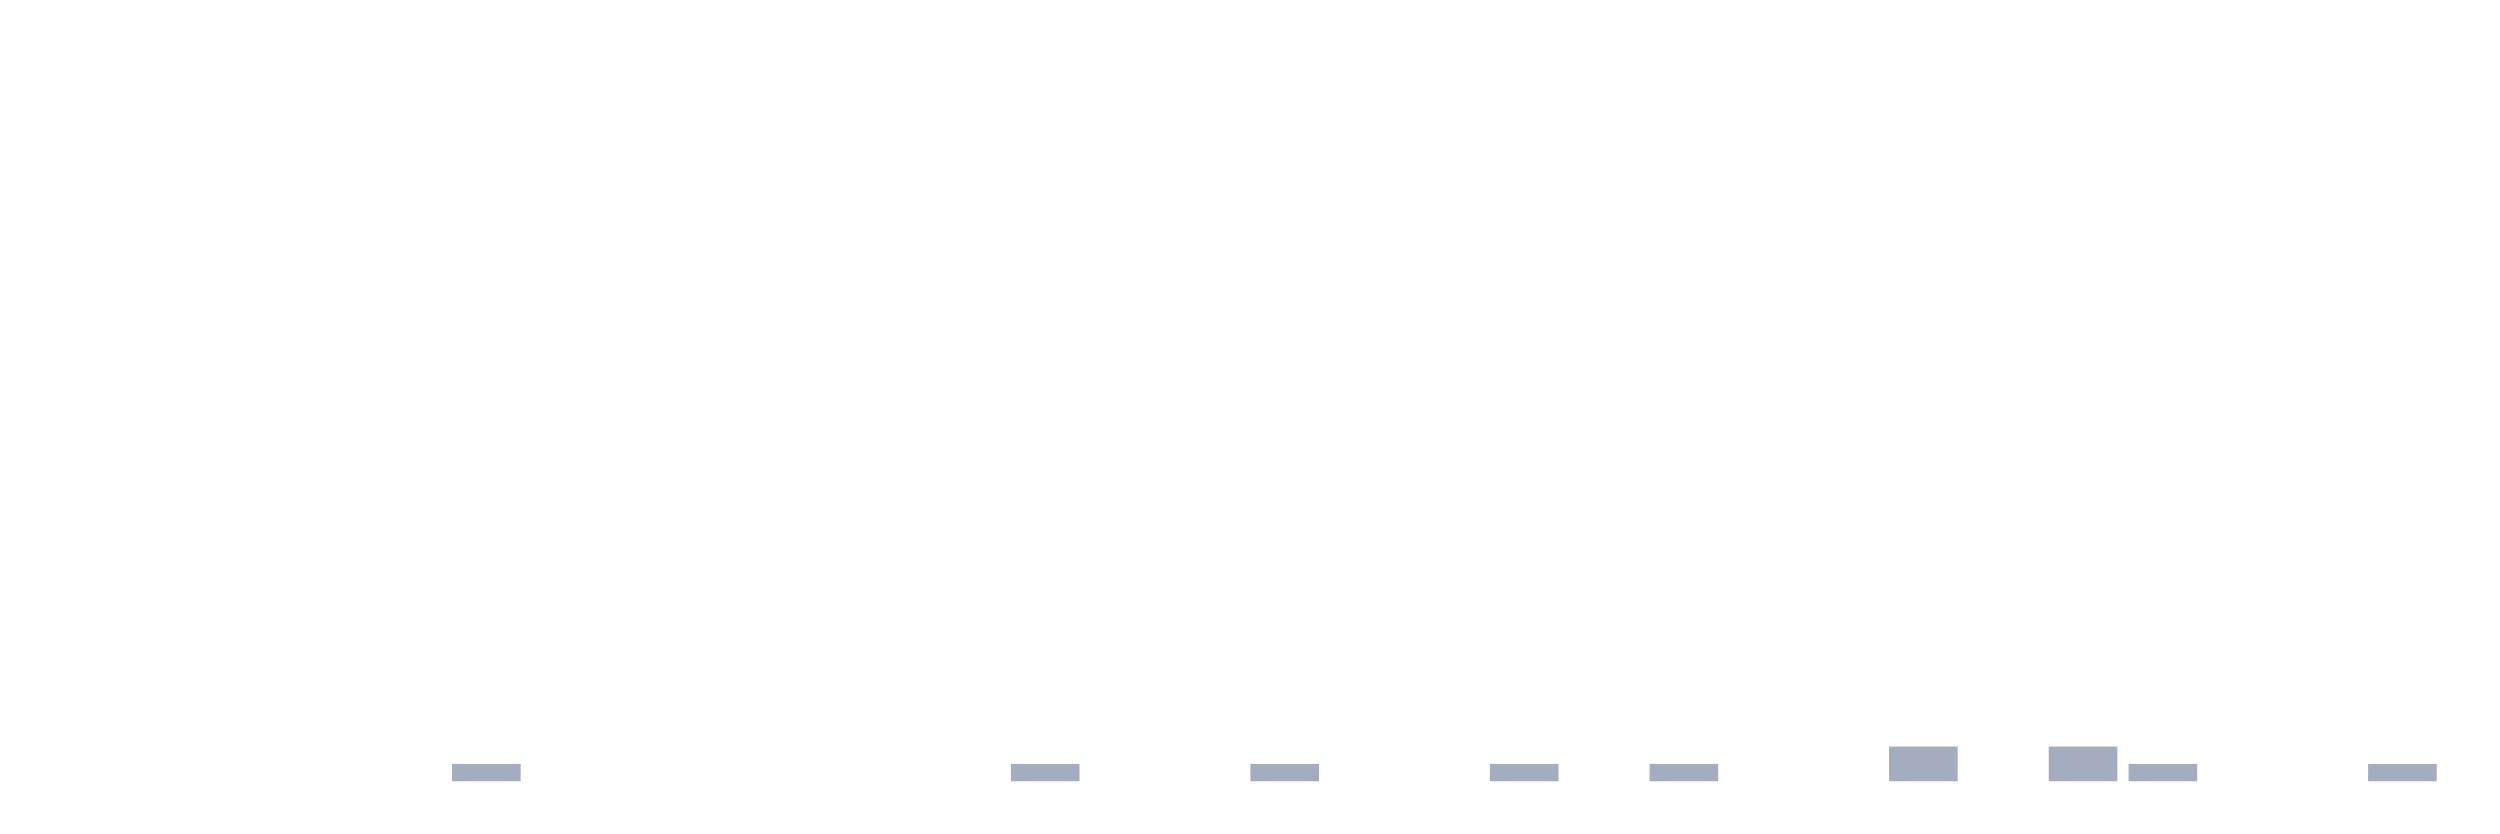
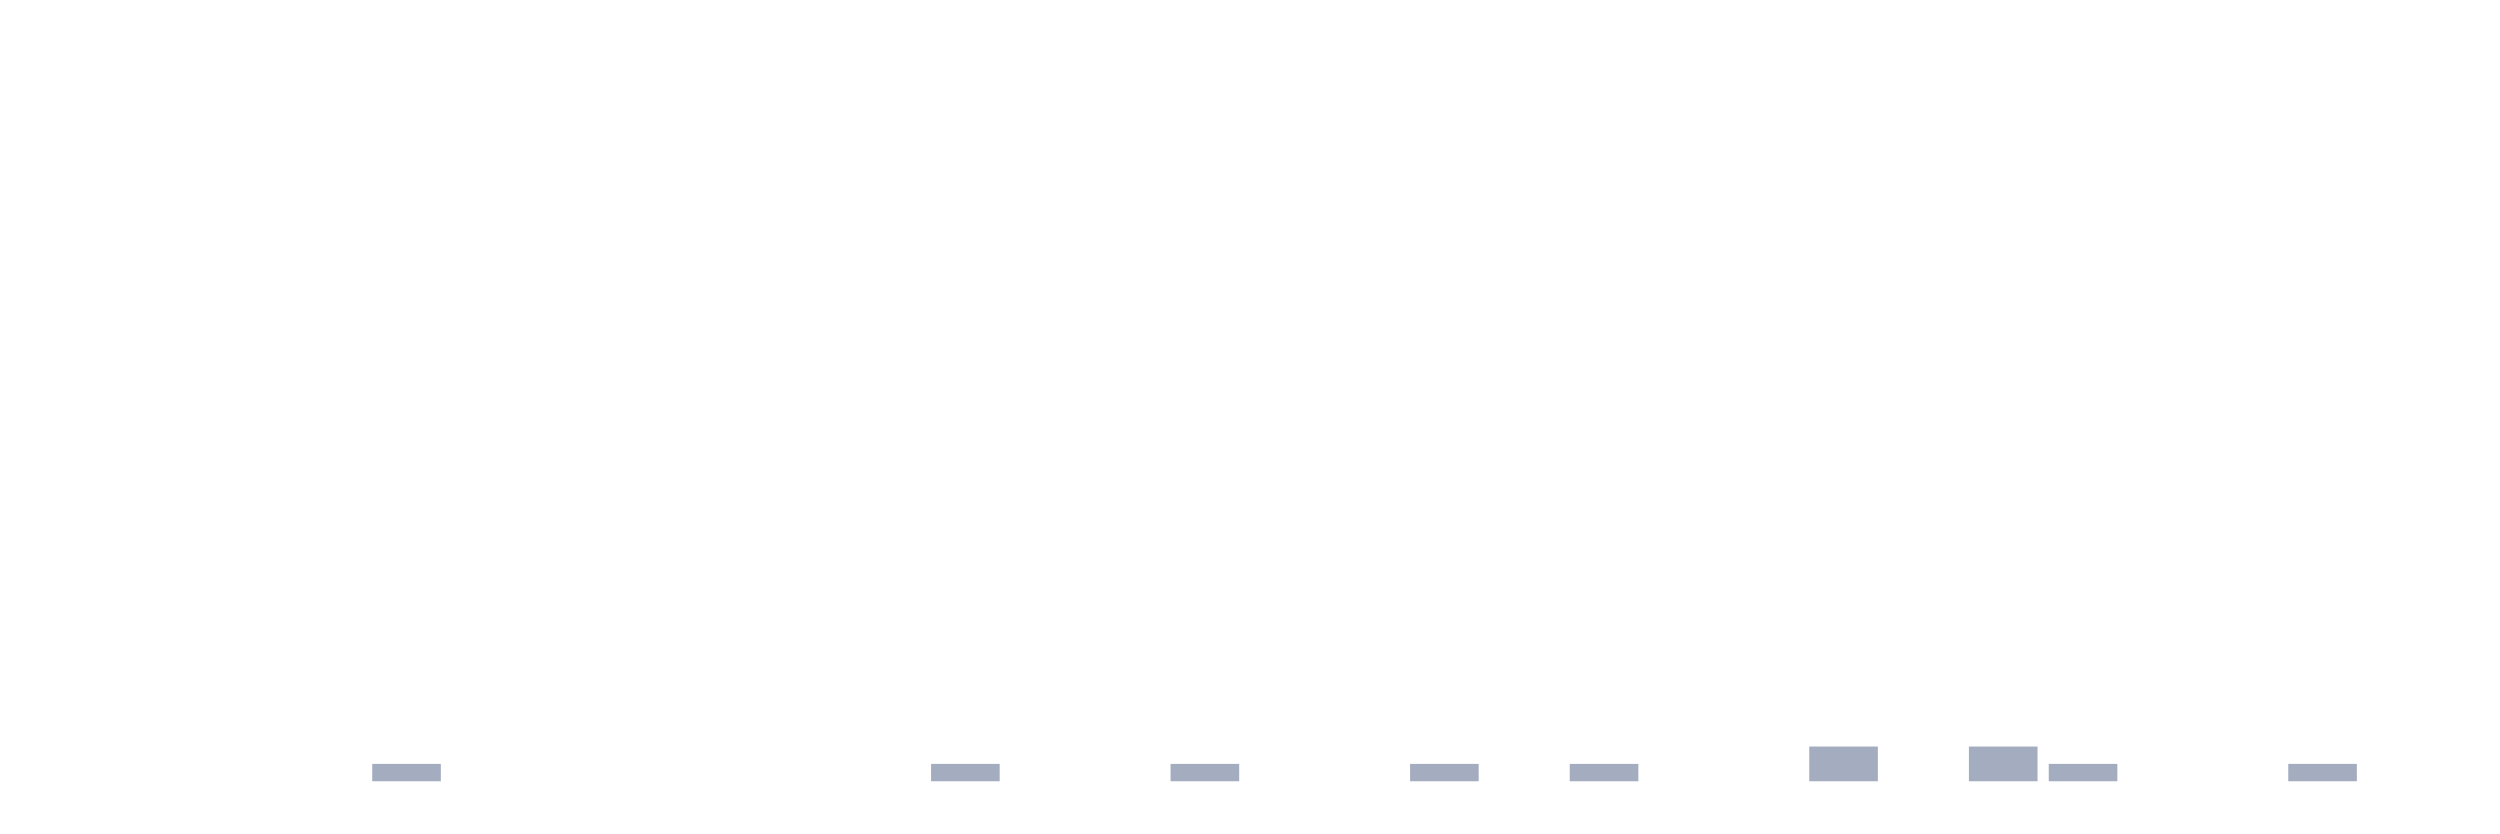
<svg xmlns="http://www.w3.org/2000/svg" viewBox="0 0 480 160">
  <g transform="translate(10,10)">
    <rect class="bar" x="0.153" width="13.175" y="140" height="0" fill="rgb(164,173,192)" />
    <rect class="bar" x="15.482" width="13.175" y="140" height="0" fill="rgb(164,173,192)" />
    <rect class="bar" x="30.81" width="13.175" y="140" height="0" fill="rgb(164,173,192)" />
    <rect class="bar" x="46.138" width="13.175" y="140" height="0" fill="rgb(164,173,192)" />
-     <rect class="bar" x="61.466" width="13.175" y="140" height="0" fill="rgb(164,173,192)" />
-     <rect class="bar" x="76.794" width="13.175" y="136.667" height="3.333" fill="rgb(164,173,192)" />
+     <rect class="bar" x="61.466" width="13.175" y="136.667" height="3.333" fill="rgb(164,173,192)" />
+     <rect class="bar" x="76.794" width="13.175" y="140" height="0" fill="rgb(164,173,192)" />
    <rect class="bar" x="92.123" width="13.175" y="140" height="0" fill="rgb(164,173,192)" />
    <rect class="bar" x="107.451" width="13.175" y="140" height="0" fill="rgb(164,173,192)" />
    <rect class="bar" x="122.779" width="13.175" y="140" height="0" fill="rgb(164,173,192)" />
    <rect class="bar" x="138.107" width="13.175" y="140" height="0" fill="rgb(164,173,192)" />
    <rect class="bar" x="153.436" width="13.175" y="140" height="0" fill="rgb(164,173,192)" />
-     <rect class="bar" x="168.764" width="13.175" y="140" height="0" fill="rgb(164,173,192)" />
-     <rect class="bar" x="184.092" width="13.175" y="136.667" height="3.333" fill="rgb(164,173,192)" />
+     <rect class="bar" x="168.764" width="13.175" y="136.667" height="3.333" fill="rgb(164,173,192)" />
+     <rect class="bar" x="184.092" width="13.175" y="140" height="0" fill="rgb(164,173,192)" />
    <rect class="bar" x="199.42" width="13.175" y="140" height="0" fill="rgb(164,173,192)" />
-     <rect class="bar" x="214.748" width="13.175" y="140" height="0" fill="rgb(164,173,192)" />
-     <rect class="bar" x="230.077" width="13.175" y="136.667" height="3.333" fill="rgb(164,173,192)" />
+     <rect class="bar" x="214.748" width="13.175" y="136.667" height="3.333" fill="rgb(164,173,192)" />
+     <rect class="bar" x="230.077" width="13.175" y="140" height="0" fill="rgb(164,173,192)" />
    <rect class="bar" x="245.405" width="13.175" y="140" height="0" fill="rgb(164,173,192)" />
-     <rect class="bar" x="260.733" width="13.175" y="140" height="0" fill="rgb(164,173,192)" />
-     <rect class="bar" x="276.061" width="13.175" y="136.667" height="3.333" fill="rgb(164,173,192)" />
-     <rect class="bar" x="291.39" width="13.175" y="140" height="0" fill="rgb(164,173,192)" />
-     <rect class="bar" x="306.718" width="13.175" y="136.667" height="3.333" fill="rgb(164,173,192)" />
+     <rect class="bar" x="260.733" width="13.175" y="136.667" height="3.333" fill="rgb(164,173,192)" />
+     <rect class="bar" x="276.061" width="13.175" y="140" height="0" fill="rgb(164,173,192)" />
+     <rect class="bar" x="291.39" width="13.175" y="136.667" height="3.333" fill="rgb(164,173,192)" />
+     <rect class="bar" x="306.718" width="13.175" y="140" height="0" fill="rgb(164,173,192)" />
    <rect class="bar" x="322.046" width="13.175" y="140" height="0" fill="rgb(164,173,192)" />
-     <rect class="bar" x="337.374" width="13.175" y="140" height="0" fill="rgb(164,173,192)" />
-     <rect class="bar" x="352.702" width="13.175" y="133.333" height="6.667" fill="rgb(164,173,192)" />
-     <rect class="bar" x="368.031" width="13.175" y="140" height="0" fill="rgb(164,173,192)" />
-     <rect class="bar" x="383.359" width="13.175" y="133.333" height="6.667" fill="rgb(164,173,192)" />
-     <rect class="bar" x="398.687" width="13.175" y="136.667" height="3.333" fill="rgb(164,173,192)" />
+     <rect class="bar" x="337.374" width="13.175" y="133.333" height="6.667" fill="rgb(164,173,192)" />
+     <rect class="bar" x="352.702" width="13.175" y="140" height="0" fill="rgb(164,173,192)" />
+     <rect class="bar" x="368.031" width="13.175" y="133.333" height="6.667" fill="rgb(164,173,192)" />
+     <rect class="bar" x="383.359" width="13.175" y="136.667" height="3.333" fill="rgb(164,173,192)" />
+     <rect class="bar" x="398.687" width="13.175" y="140" height="0" fill="rgb(164,173,192)" />
    <rect class="bar" x="414.015" width="13.175" y="140" height="0" fill="rgb(164,173,192)" />
-     <rect class="bar" x="429.344" width="13.175" y="140" height="0" fill="rgb(164,173,192)" />
-     <rect class="bar" x="444.672" width="13.175" y="136.667" height="3.333" fill="rgb(164,173,192)" />
+     <rect class="bar" x="429.344" width="13.175" y="136.667" height="3.333" fill="rgb(164,173,192)" />
+     <rect class="bar" x="444.672" width="13.175" y="140" height="0" fill="rgb(164,173,192)" />
  </g>
</svg>
